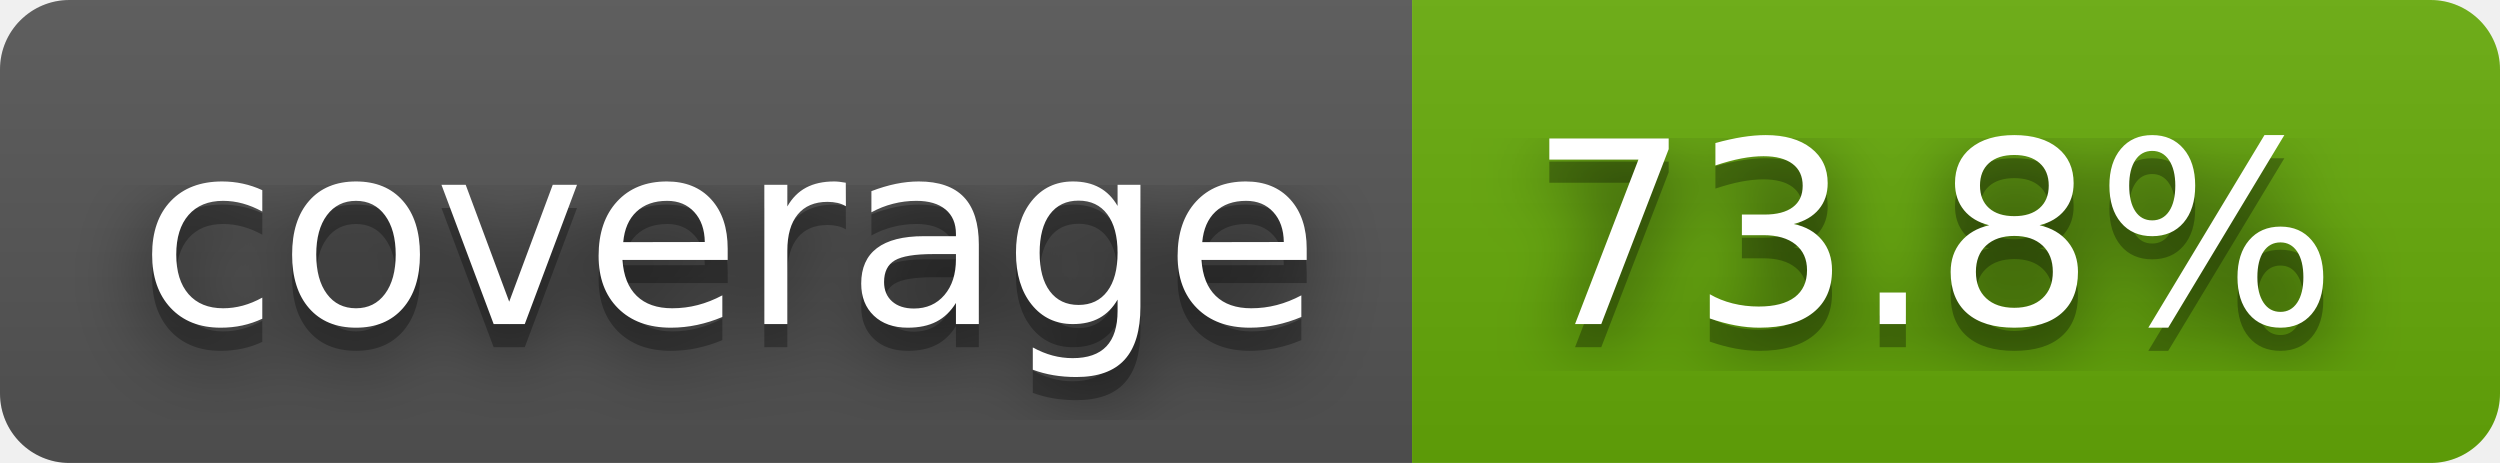
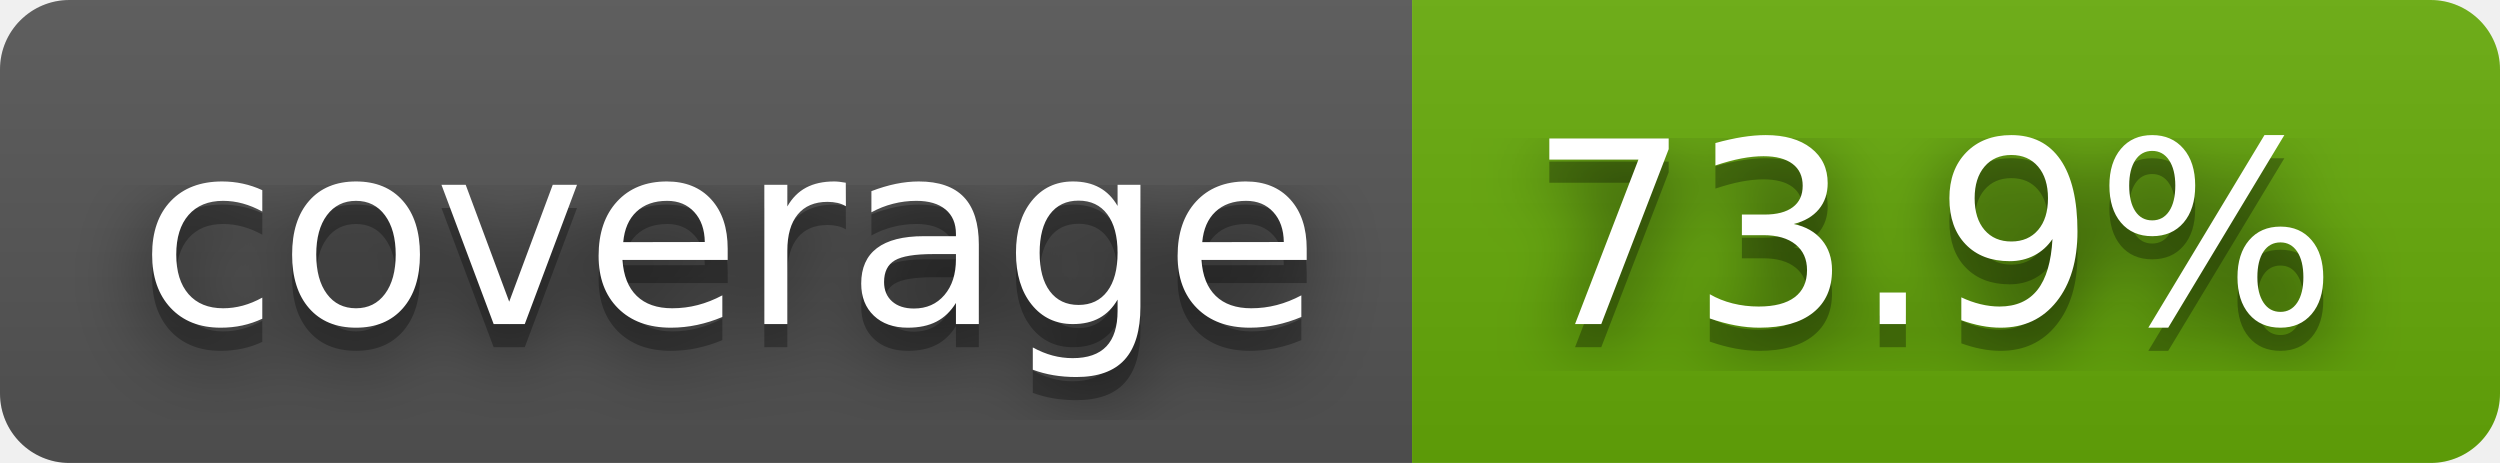
- <svg xmlns="http://www.w3.org/2000/svg" width="108" height="20" role="img" aria-label="coverage: 73.8%">
+ <svg xmlns="http://www.w3.org/2000/svg" width="108" height="20" role="img" aria-label="coverage: 73.9%">
  <filter id="blur">
    <feGaussianBlur stdDeviation="16" />
  </filter>
  <linearGradient id="s" x2="0" y2="100%">
    <stop offset="0" stop-color="#bbb" stop-opacity=".1" />
    <stop offset="1" stop-opacity=".1" />
  </linearGradient>
  <clipPath id="r">
    <rect width="108" height="20" rx="3" />
  </clipPath>
  <g clip-path="url(#r)">
    <rect width="61" height="20" fill="#555" />
    <rect x="61" width="47" height="20" fill="#67ac09" />
    <rect width="108" height="20" fill="url(#s)" />
  </g>
  <g fill="#fff" text-anchor="middle" font-family="Verdana,Geneva,DejaVu Sans,sans-serif" text-rendering="geometricPrecision" font-size="110">
    <g transform="scale(.1)">
      <g aria-hidden="true" fill="#010101">
        <text x="315" y="150" fill-opacity=".8" filter="url(#blur)" textLength="510">coverage</text>
        <text x="315" y="150" fill-opacity=".3" textLength="510">coverage</text>
      </g>
      <text x="315" y="140" textLength="510">coverage</text>
    </g>
    <g transform="scale(.1)">
      <g aria-hidden="true" fill="#010101">
-         <text x="835" y="150" fill-opacity=".8" filter="url(#blur)" textLength="370">73.8%</text>
-         <text x="835" y="150" fill-opacity=".3" textLength="370">73.8%</text>
+         <text x="835" y="150" fill-opacity=".8" filter="url(#blur)" textLength="370">73.9%</text>
+         <text x="835" y="150" fill-opacity=".3" textLength="370">73.9%</text>
      </g>
-       <text x="835" y="140" textLength="370">73.8%</text>
+       <text x="835" y="140" textLength="370">73.9%</text>
    </g>
  </g>
</svg>
